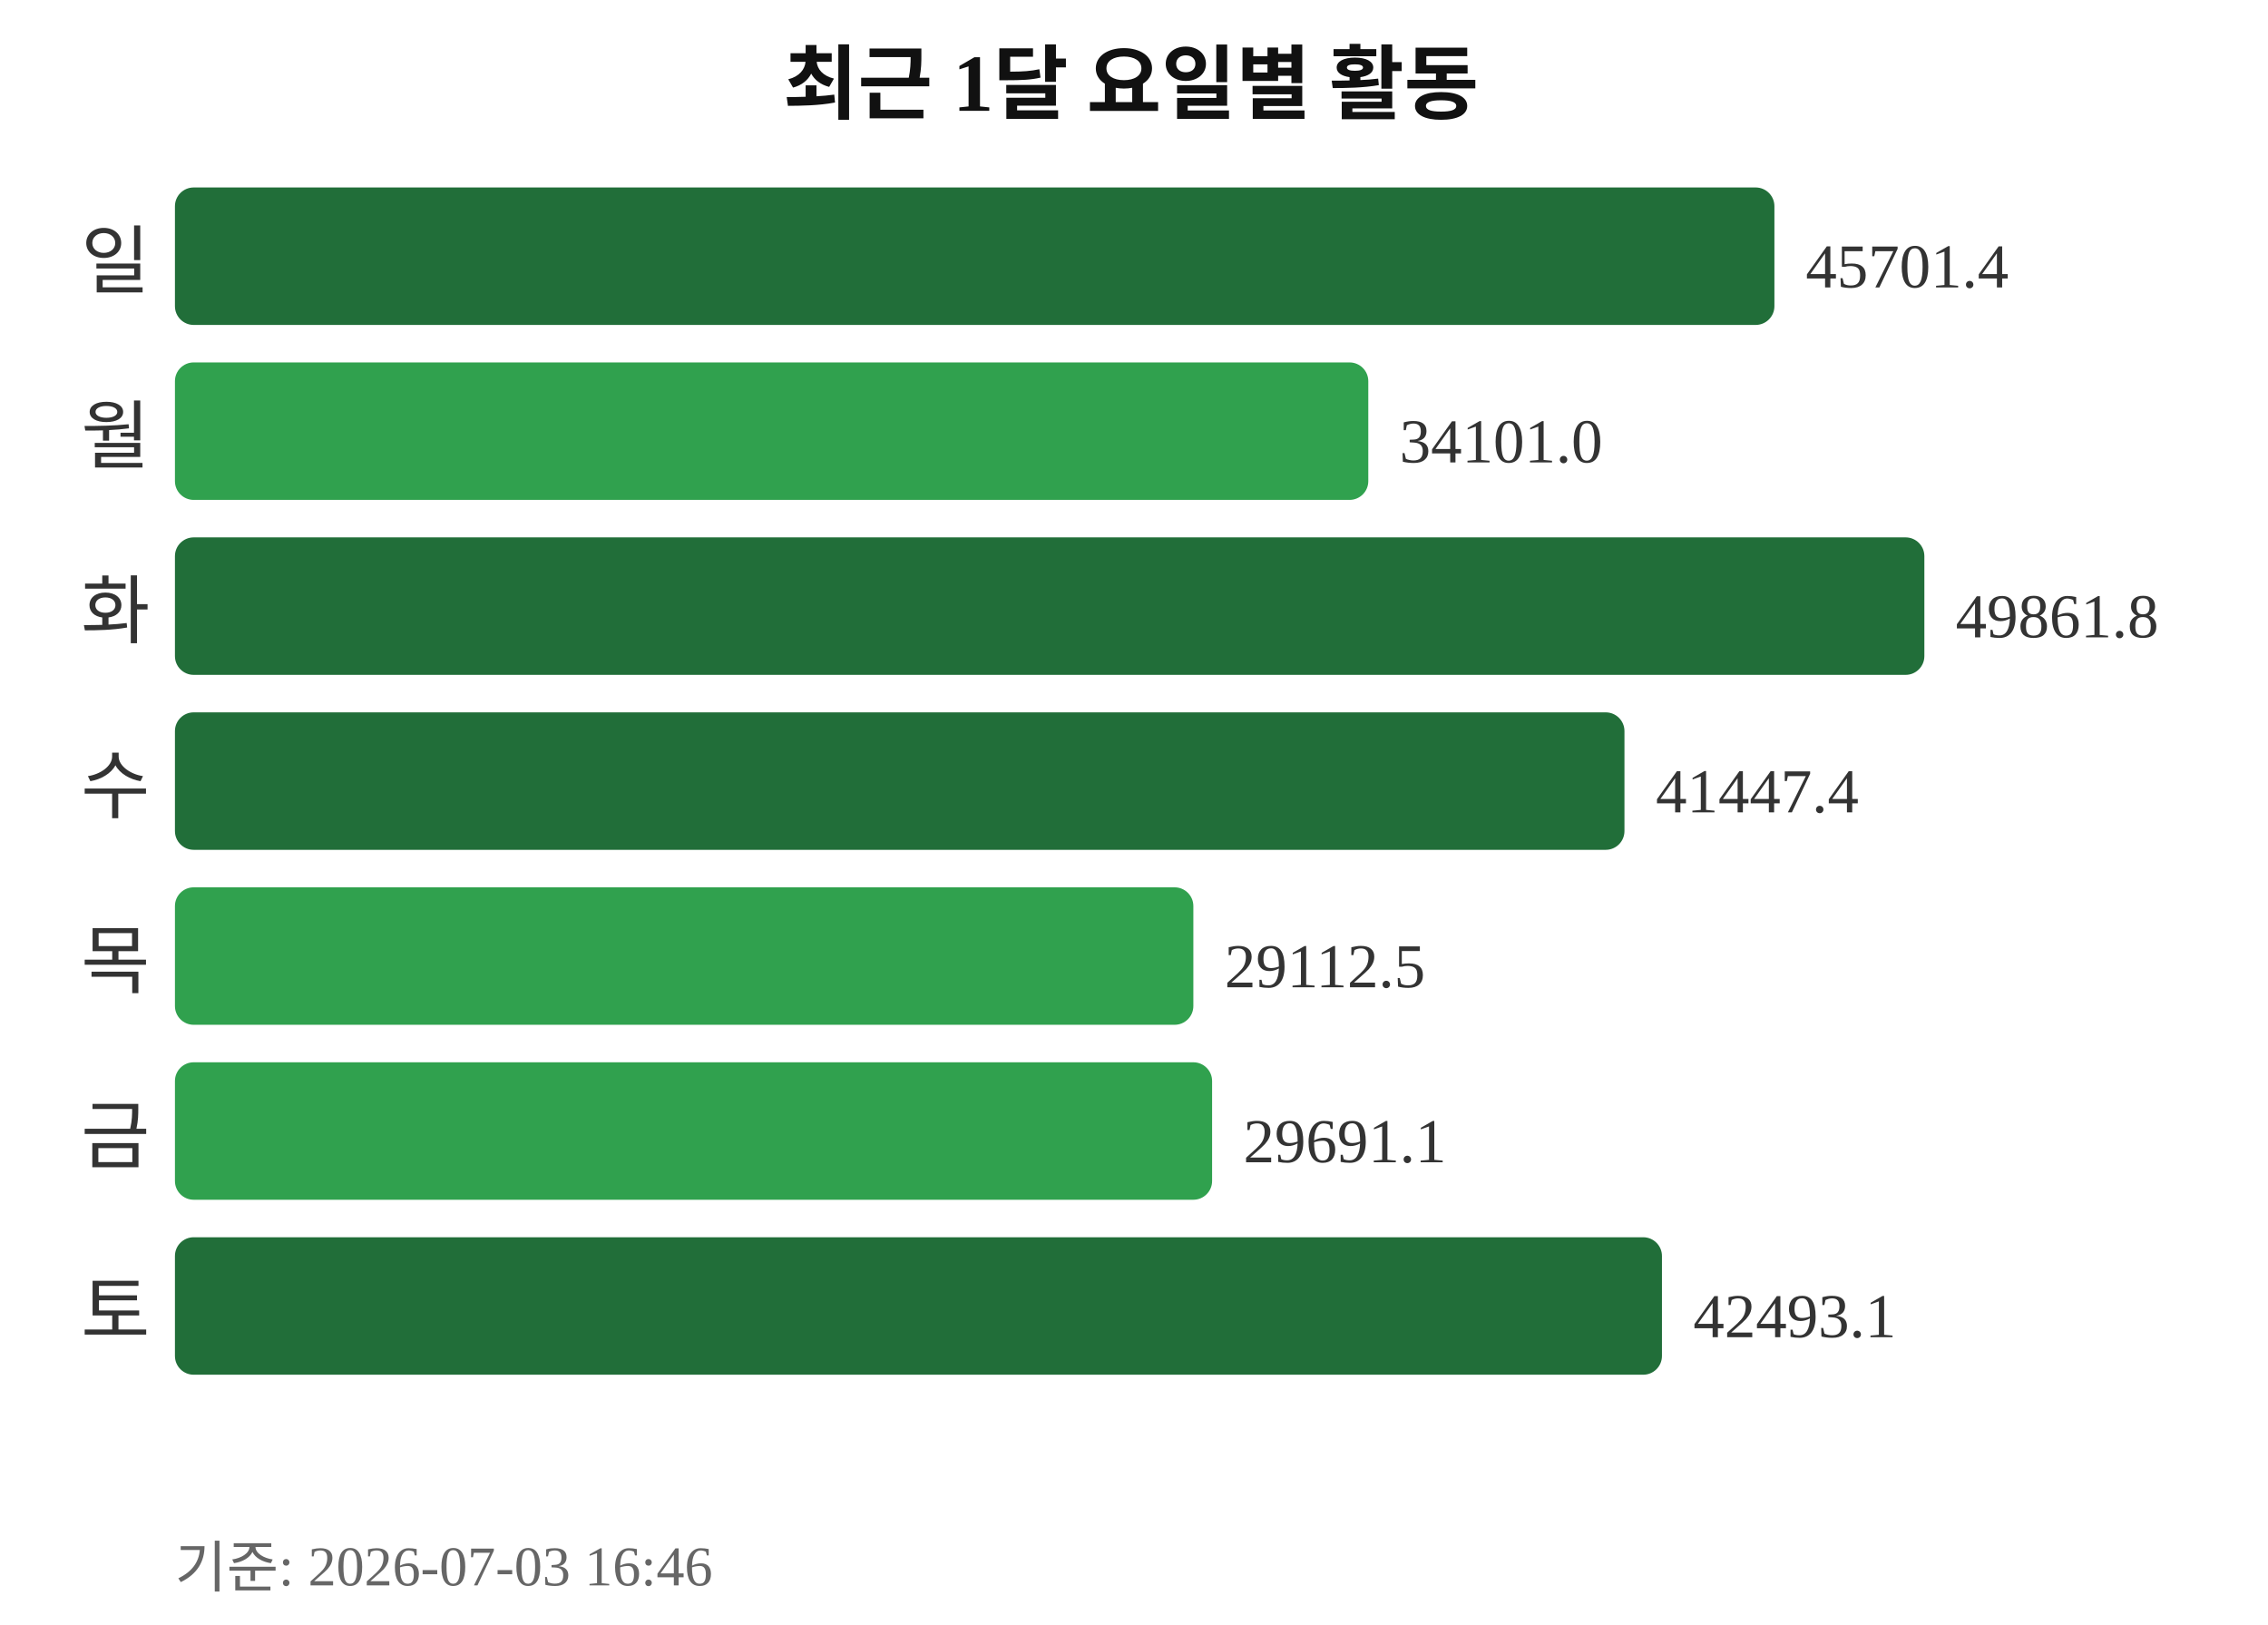
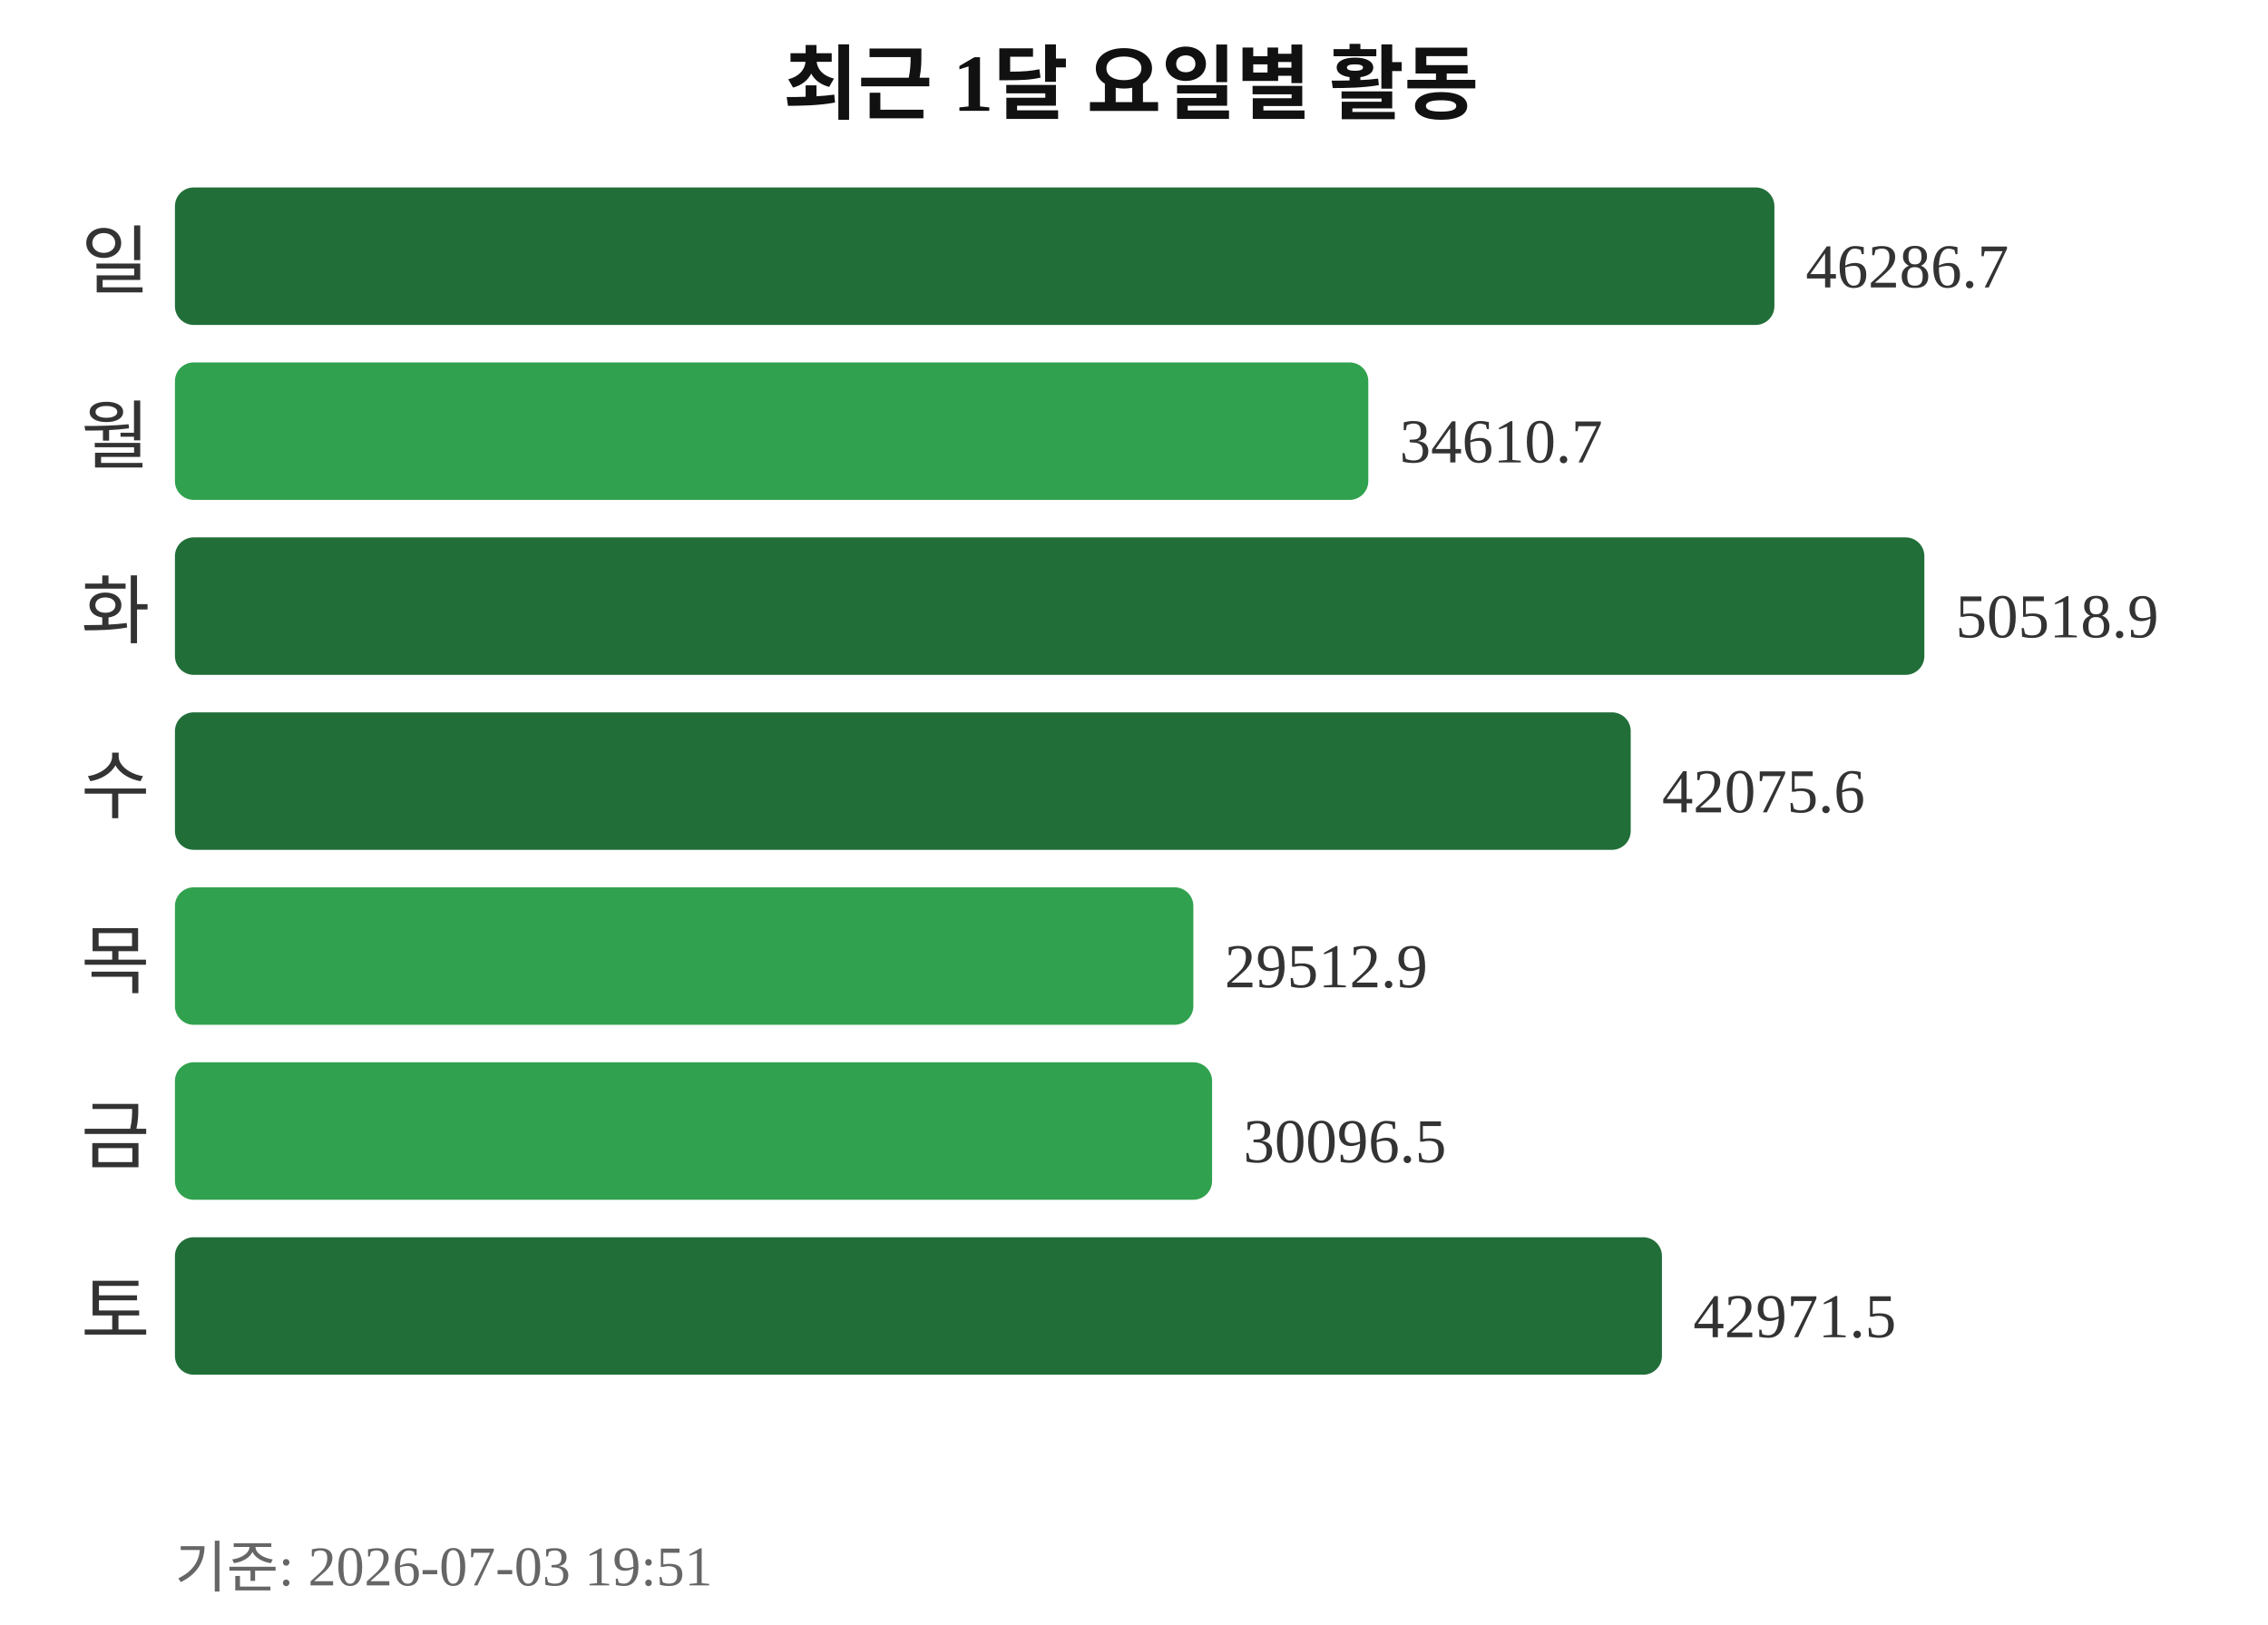
<svg xmlns="http://www.w3.org/2000/svg" width="363" height="260">
  <text x="181" y="18" text-anchor="middle" font-size="13" font-weight="bold" fill="#111111">최근 1달 요일별 활동</text>
  <text x="24" y="46" text-anchor="end" font-size="12" fill="#333333">일</text>
  <rect x="28" y="30" width="256" height="22" rx="3" fill="#216e39" />
-   <text x="289" y="46" font-size="10" fill="#333333">45701.4</text>
+   <text x="289" y="46" font-size="10" fill="#333333">46286.7</text>
  <text x="24" y="74" text-anchor="end" font-size="12" fill="#333333">월</text>
  <rect x="28" y="58" width="191" height="22" rx="3" fill="#30a14e" />
-   <text x="224" y="74" font-size="10" fill="#333333">34101.0</text>
+   <text x="224" y="74" font-size="10" fill="#333333">34610.7</text>
  <text x="24" y="102" text-anchor="end" font-size="12" fill="#333333">화</text>
  <rect x="28" y="86" width="280" height="22" rx="3" fill="#216e39" />
-   <text x="313" y="102" font-size="10" fill="#333333">49861.8</text>
+   <text x="313" y="102" font-size="10" fill="#333333">50518.9</text>
  <text x="24" y="130" text-anchor="end" font-size="12" fill="#333333">수</text>
-   <rect x="28" y="114" width="232" height="22" rx="3" fill="#216e39" />
-   <text x="265" y="130" font-size="10" fill="#333333">41447.4</text>
+   <rect x="28" y="114" width="233" height="22" rx="3" fill="#216e39" />
+   <text x="266" y="130" font-size="10" fill="#333333">42075.6</text>
  <text x="24" y="158" text-anchor="end" font-size="12" fill="#333333">목</text>
  <rect x="28" y="142" width="163" height="22" rx="3" fill="#30a14e" />
-   <text x="196" y="158" font-size="10" fill="#333333">29112.5</text>
+   <text x="196" y="158" font-size="10" fill="#333333">29512.9</text>
  <text x="24" y="186" text-anchor="end" font-size="12" fill="#333333">금</text>
  <rect x="28" y="170" width="166" height="22" rx="3" fill="#30a14e" />
-   <text x="199" y="186" font-size="10" fill="#333333">29691.1</text>
+   <text x="199" y="186" font-size="10" fill="#333333">30096.5</text>
  <text x="24" y="214" text-anchor="end" font-size="12" fill="#333333">토</text>
  <rect x="28" y="198" width="238" height="22" rx="3" fill="#216e39" />
-   <text x="271" y="214" font-size="10" fill="#333333">42493.1</text>
-   <text x="28" y="254" font-size="9" fill="#666666">기준: 2026-07-03 16:46</text>
+   <text x="271" y="214" font-size="10" fill="#333333">42971.5</text>
+   <text x="28" y="254" font-size="9" fill="#666666">기준: 2026-07-03 19:51</text>
</svg>
